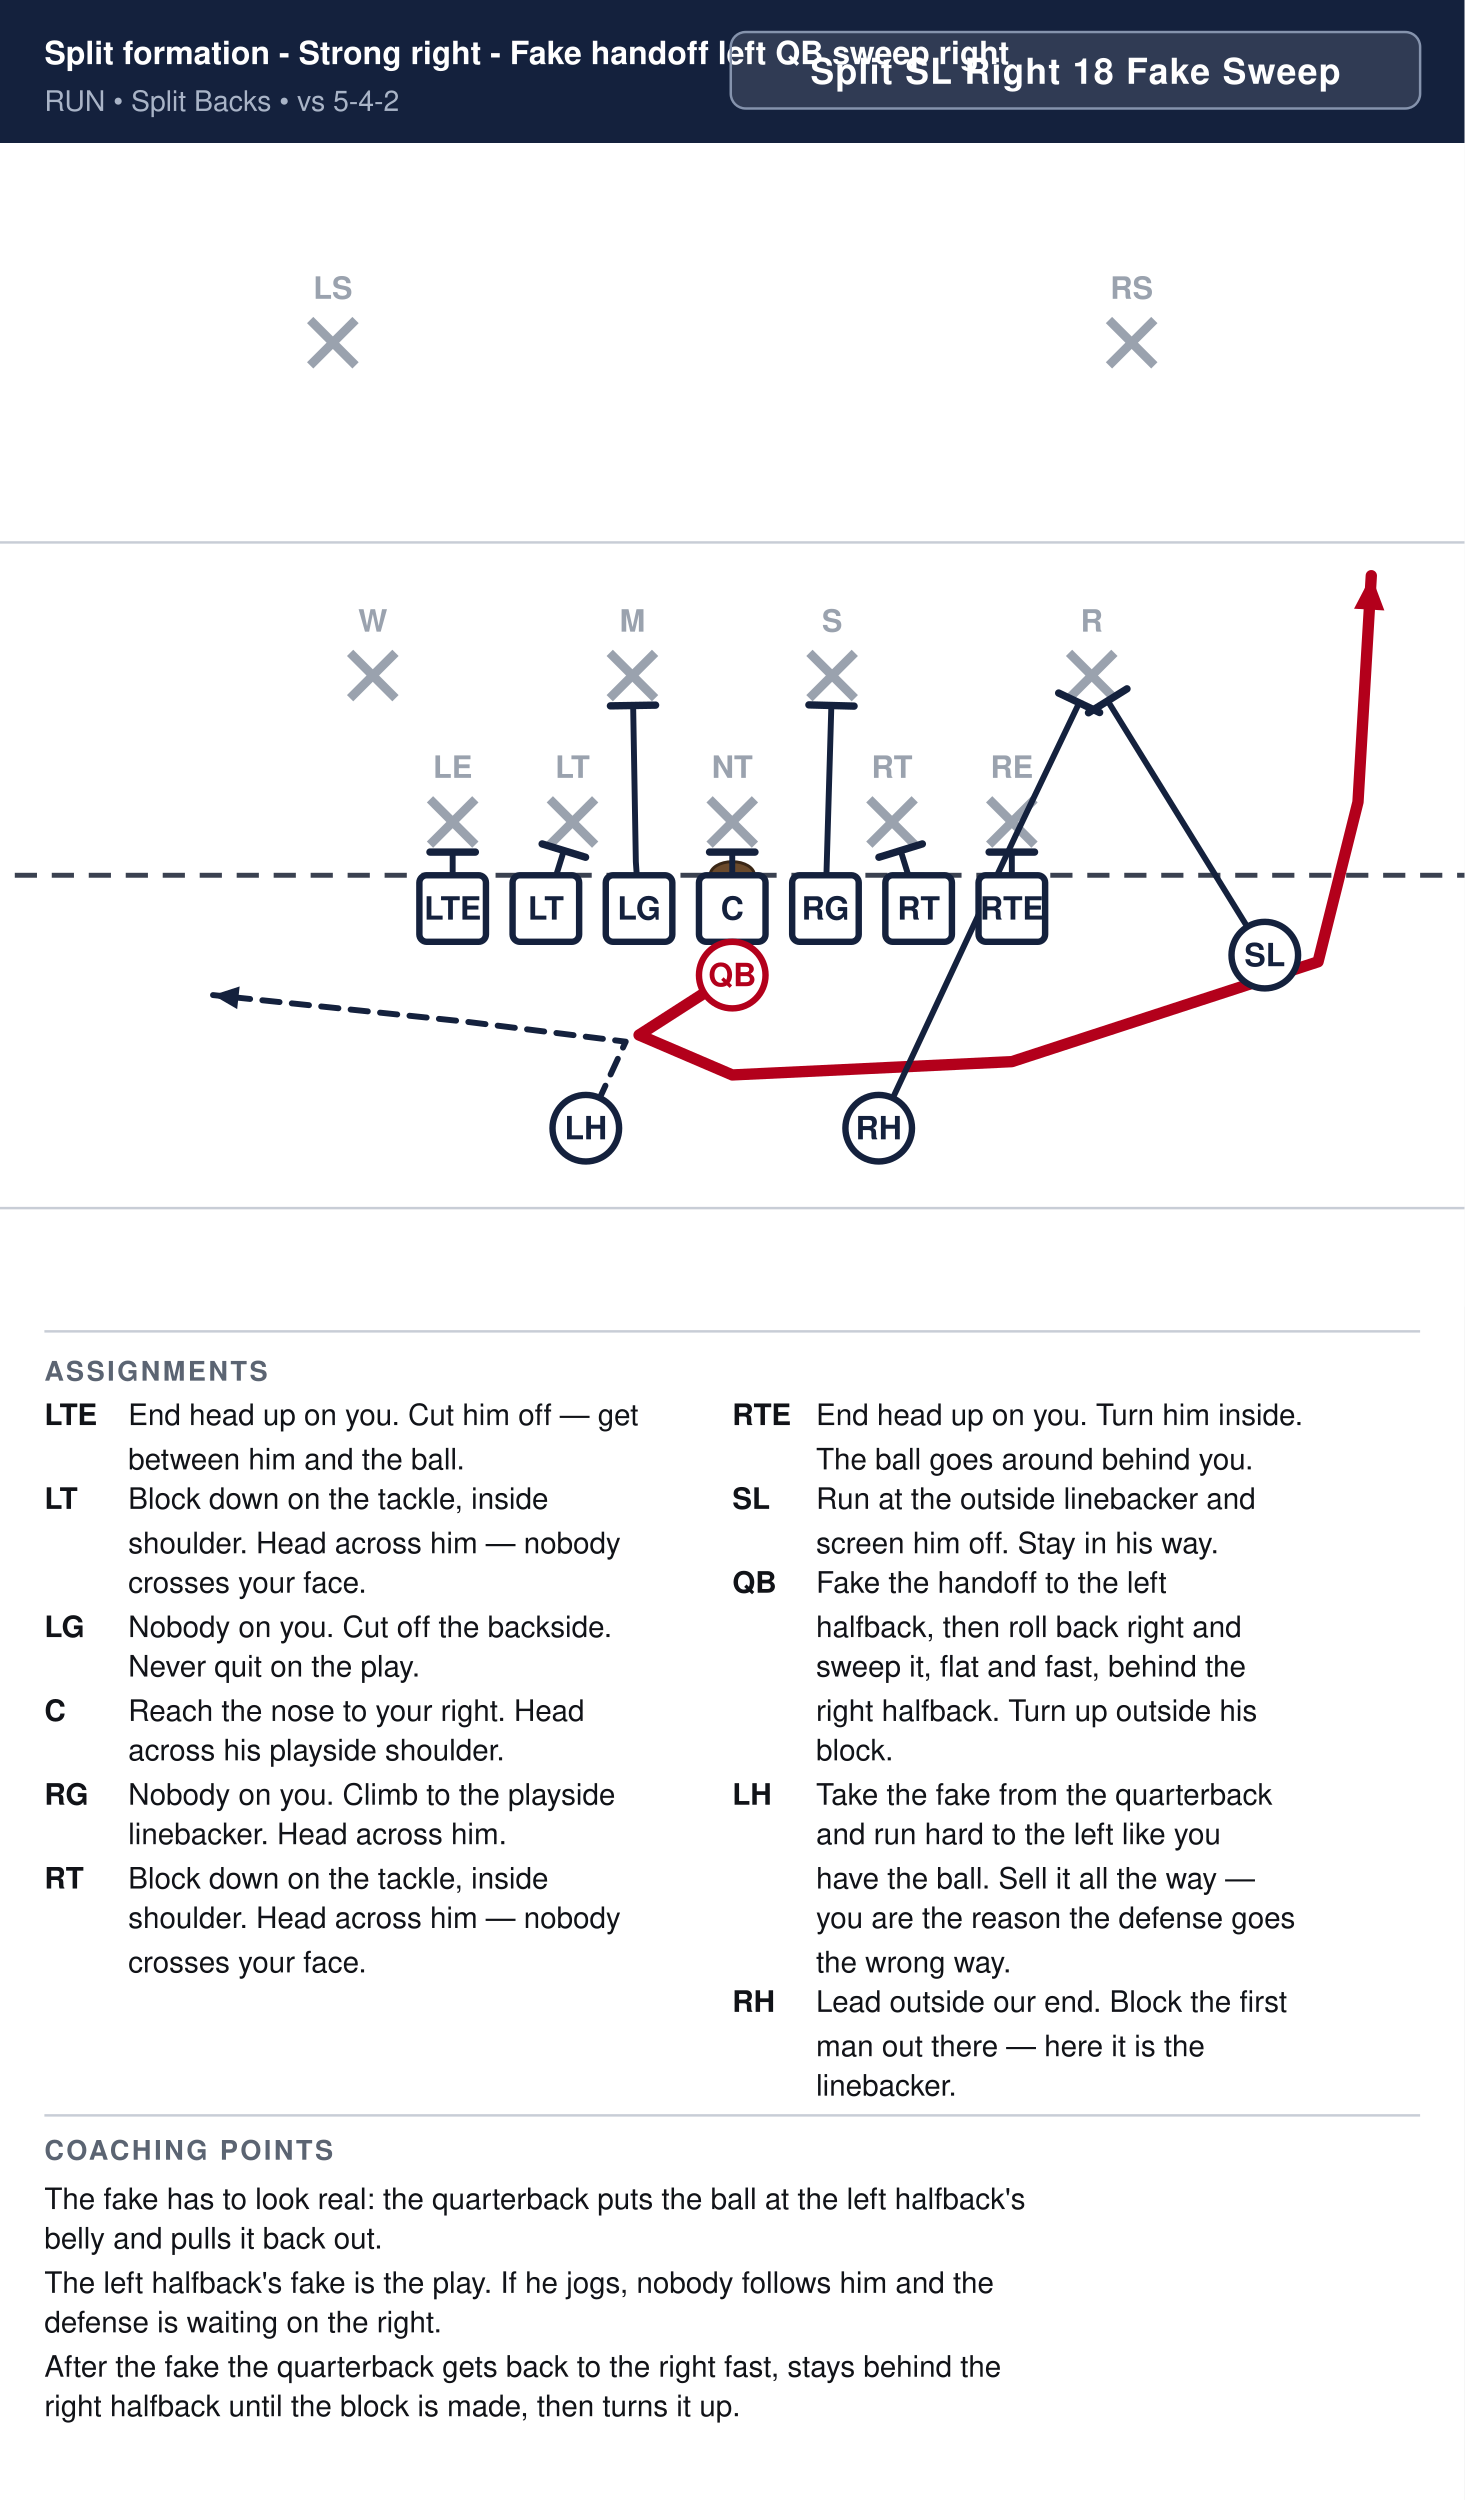
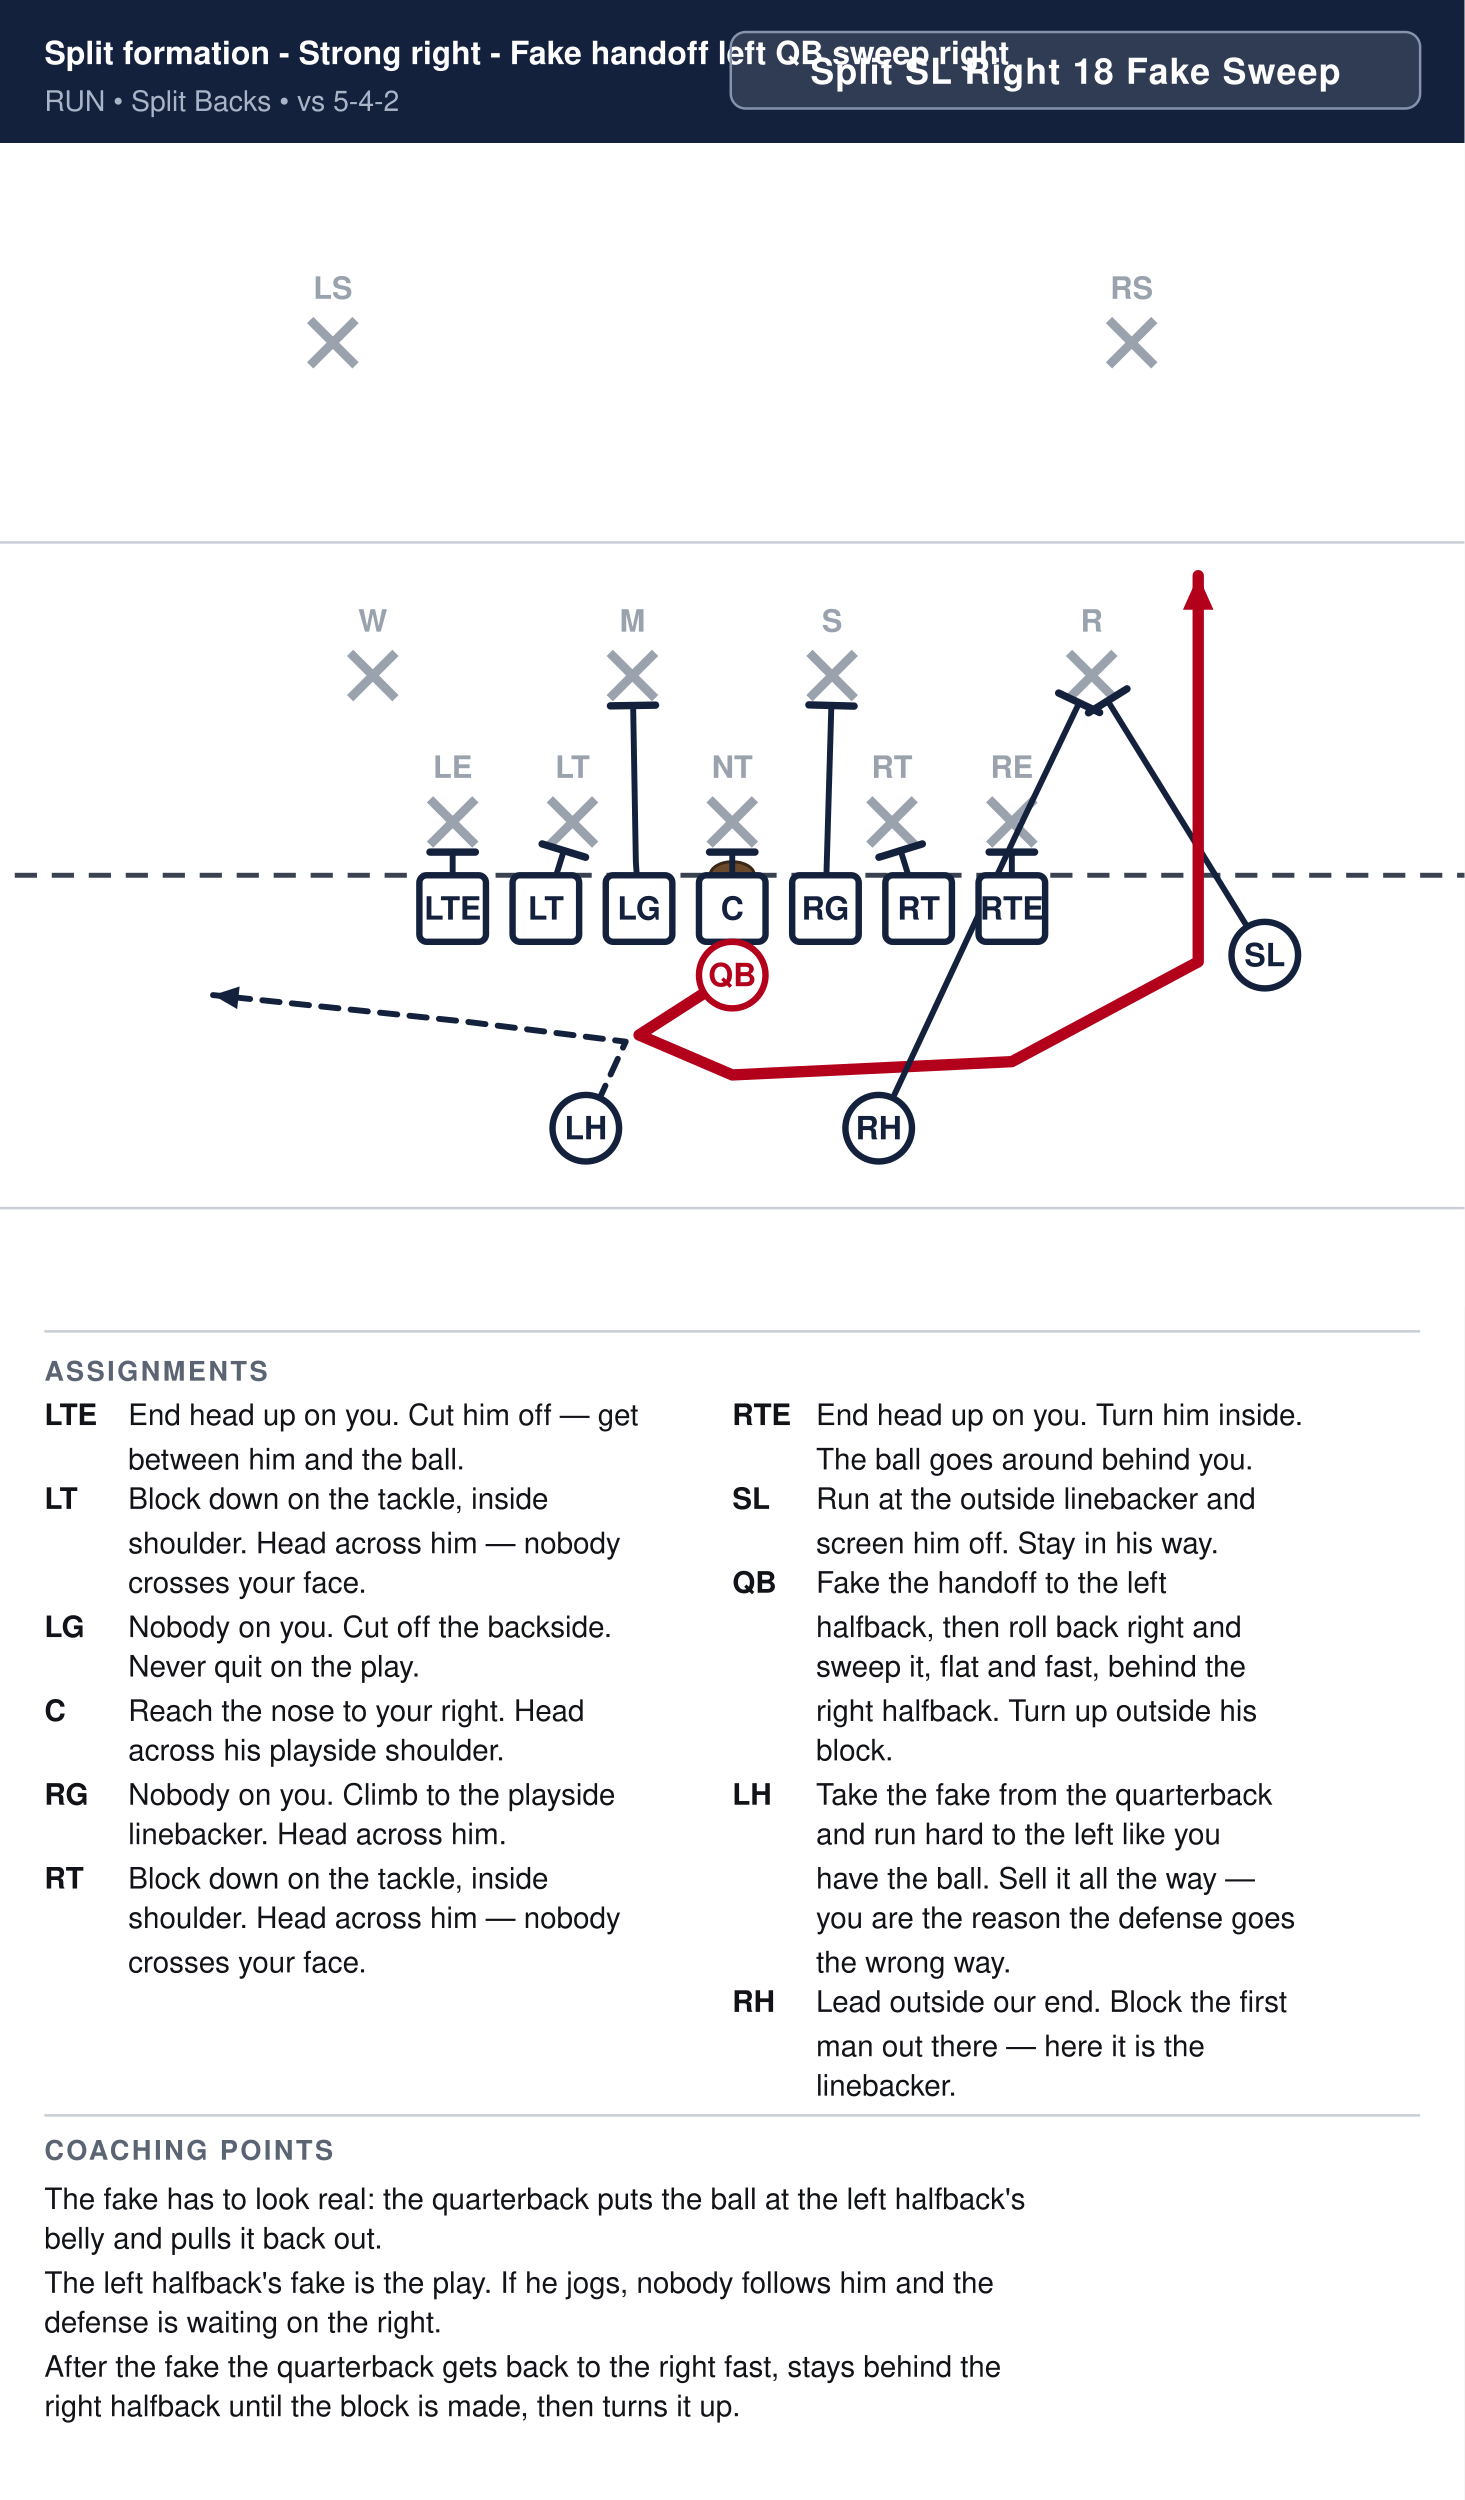
<svg xmlns="http://www.w3.org/2000/svg" width="594" height="1014" viewBox="0 0 594 1014" font-family="Segoe UI, Helvetica, Arial, sans-serif">
  <rect width="100%" height="100%" fill="#ffffff" />
  <rect x="0" y="0" width="594" height="58" fill="#14213d" />
  <text x="18" y="26" font-size="13.0" font-weight="700" fill="#ffffff">Split formation - Strong right - Fake handoff left QB sweep right</text>
  <text x="18" y="45" font-size="11.5" fill="#a9b4c7">RUN  •  Split Backs  •  vs 5-4-2</text>
  <rect x="296.4" y="13" width="279.6" height="31" rx="6" fill="#ffffff" fill-opacity="0.12" stroke="#8593ad" stroke-width="1" />
  <text x="436.2" y="34" text-anchor="middle" font-size="14.5" font-weight="700" fill="#ffffff" letter-spacing="0.5">Split SL Right 18 Fake Sweep</text>
  <clipPath id="fieldclip">
    <rect x="0" y="58" width="594" height="472" />
  </clipPath>
  <g clip-path="url(#fieldclip)">
    <g transform="translate(-54.0,31.0)">
      <rect x="0" y="0" width="702" height="513" fill="#ffffff" />
      <line x1="0" y1="459.0" x2="702" y2="459.0" stroke="#c8cdd6" stroke-width="1" />
      <line x1="0" y1="189.0" x2="702" y2="189.0" stroke="#c8cdd6" stroke-width="1" />
      <line x1="0" y1="324.0" x2="702" y2="324.0" stroke="#3a4150" stroke-width="2" stroke-dasharray="9 6" />
      <ellipse cx="351.0" cy="324.0" rx="9" ry="5.5" fill="#6b4a2b" stroke="#3a2716" stroke-width="1.2" />
      <line x1="228.4" y1="293.2" x2="246.8" y2="311.6" stroke="#9aa2ae" stroke-width="3.6" />
      <line x1="246.8" y1="293.2" x2="228.4" y2="311.6" stroke="#9aa2ae" stroke-width="3.6" />
      <text x="237.6" y="284.5" text-anchor="middle" font-size="12.5" fill="#9aa2ae" font-weight="600">LE</text>
      <line x1="277.0" y1="293.2" x2="295.4" y2="311.6" stroke="#9aa2ae" stroke-width="3.6" />
      <line x1="295.4" y1="293.2" x2="277.0" y2="311.6" stroke="#9aa2ae" stroke-width="3.6" />
      <text x="286.2" y="284.5" text-anchor="middle" font-size="12.5" fill="#9aa2ae" font-weight="600">LT</text>
      <line x1="341.8" y1="293.2" x2="360.2" y2="311.6" stroke="#9aa2ae" stroke-width="3.6" />
      <line x1="360.2" y1="293.2" x2="341.8" y2="311.6" stroke="#9aa2ae" stroke-width="3.6" />
      <text x="351.0" y="284.5" text-anchor="middle" font-size="12.5" fill="#9aa2ae" font-weight="600">NT</text>
      <line x1="406.6" y1="293.2" x2="425.0" y2="311.6" stroke="#9aa2ae" stroke-width="3.6" />
      <line x1="425.0" y1="293.2" x2="406.6" y2="311.6" stroke="#9aa2ae" stroke-width="3.6" />
      <text x="415.8" y="284.5" text-anchor="middle" font-size="12.5" fill="#9aa2ae" font-weight="600">RT</text>
      <line x1="455.2" y1="293.2" x2="473.6" y2="311.6" stroke="#9aa2ae" stroke-width="3.6" />
      <line x1="473.6" y1="293.2" x2="455.2" y2="311.6" stroke="#9aa2ae" stroke-width="3.6" />
      <text x="464.4" y="284.5" text-anchor="middle" font-size="12.5" fill="#9aa2ae" font-weight="600">RE</text>
      <line x1="196.0" y1="233.8" x2="214.4" y2="252.2" stroke="#9aa2ae" stroke-width="3.6" />
      <line x1="214.4" y1="233.8" x2="196.0" y2="252.2" stroke="#9aa2ae" stroke-width="3.6" />
      <text x="205.2" y="225.2" text-anchor="middle" font-size="12.5" fill="#9aa2ae" font-weight="600">W</text>
      <line x1="301.3" y1="233.8" x2="319.7" y2="252.2" stroke="#9aa2ae" stroke-width="3.6" />
      <line x1="319.7" y1="233.8" x2="301.3" y2="252.2" stroke="#9aa2ae" stroke-width="3.6" />
      <text x="310.5" y="225.2" text-anchor="middle" font-size="12.5" fill="#9aa2ae" font-weight="600">M</text>
      <line x1="382.3" y1="233.8" x2="400.7" y2="252.2" stroke="#9aa2ae" stroke-width="3.6" />
      <line x1="400.7" y1="233.8" x2="382.3" y2="252.2" stroke="#9aa2ae" stroke-width="3.6" />
      <text x="391.5" y="225.2" text-anchor="middle" font-size="12.5" fill="#9aa2ae" font-weight="600">S</text>
      <line x1="487.6" y1="233.8" x2="506.0" y2="252.2" stroke="#9aa2ae" stroke-width="3.6" />
      <line x1="506.0" y1="233.8" x2="487.6" y2="252.2" stroke="#9aa2ae" stroke-width="3.6" />
      <text x="496.8" y="225.2" text-anchor="middle" font-size="12.5" fill="#9aa2ae" font-weight="600">R</text>
      <line x1="179.8" y1="98.8" x2="198.2" y2="117.2" stroke="#9aa2ae" stroke-width="3.6" />
      <line x1="198.2" y1="98.8" x2="179.8" y2="117.2" stroke="#9aa2ae" stroke-width="3.6" />
      <text x="189.0" y="90.2" text-anchor="middle" font-size="12.5" fill="#9aa2ae" font-weight="600">LS</text>
      <line x1="503.8" y1="98.8" x2="522.2" y2="117.2" stroke="#9aa2ae" stroke-width="3.6" />
      <line x1="522.2" y1="98.8" x2="503.8" y2="117.2" stroke="#9aa2ae" stroke-width="3.6" />
      <text x="513.0" y="90.2" text-anchor="middle" font-size="12.5" fill="#9aa2ae" font-weight="600">RS</text>
      <path d="M237.6,337.5 L237.6,314.6" fill="none" stroke="#14213d" stroke-width="2.4" stroke-linecap="round" stroke-linejoin="round" />
      <line x1="228.4" y1="314.6" x2="246.8" y2="314.6" stroke="#14213d" stroke-width="3.0" stroke-linecap="round" />
      <path d="M275.4,337.5 L282.7,314.0" fill="none" stroke="#14213d" stroke-width="2.4" stroke-linecap="round" stroke-linejoin="round" />
      <line x1="273.9" y1="311.3" x2="291.5" y2="316.7" stroke="#14213d" stroke-width="3.0" stroke-linecap="round" />
      <path d="M313.2,337.5 L311.9,318.6 L310.8,255.1" fill="none" stroke="#14213d" stroke-width="2.4" stroke-linecap="round" stroke-linejoin="round" />
      <line x1="301.6" y1="255.3" x2="319.9" y2="255.0" stroke="#14213d" stroke-width="3.0" stroke-linecap="round" />
      <path d="M351.0,337.5 L351.0,314.6" fill="none" stroke="#14213d" stroke-width="2.4" stroke-linecap="round" stroke-linejoin="round" />
      <line x1="341.8" y1="314.6" x2="360.2" y2="314.6" stroke="#14213d" stroke-width="3.0" stroke-linecap="round" />
      <path d="M388.8,337.5 L391.2,255.1" fill="none" stroke="#14213d" stroke-width="2.4" stroke-linecap="round" stroke-linejoin="round" />
      <line x1="382.1" y1="254.9" x2="400.4" y2="255.4" stroke="#14213d" stroke-width="3.0" stroke-linecap="round" />
      <path d="M426.6,337.5 L419.3,314.0" fill="none" stroke="#14213d" stroke-width="2.4" stroke-linecap="round" stroke-linejoin="round" />
      <line x1="410.5" y1="316.7" x2="428.1" y2="311.3" stroke="#14213d" stroke-width="3.0" stroke-linecap="round" />
      <path d="M464.4,337.5 L464.4,314.6" fill="none" stroke="#14213d" stroke-width="2.4" stroke-linecap="round" stroke-linejoin="round" />
      <line x1="455.2" y1="314.6" x2="473.6" y2="314.6" stroke="#14213d" stroke-width="3.0" stroke-linecap="round" />
      <path d="M567.0,356.4 L503.3,253.3" fill="none" stroke="#14213d" stroke-width="2.4" stroke-linecap="round" stroke-linejoin="round" />
      <line x1="495.5" y1="258.1" x2="511.1" y2="248.4" stroke="#14213d" stroke-width="3.0" stroke-linecap="round" />
-       <path d="M351.0,364.5 L313.2,388.8 L351.0,405.0 L464.4,399.6 L588.6,359.1 L604.8,294.3 L610.2,202.5" fill="none" stroke="#b3001b" stroke-width="4.6" stroke-linecap="round" stroke-linejoin="round" />
-       <polygon points="610.2,202.5 615.5,216.6 603.2,215.9" fill="#b3001b" />
+       <path d="M351.0,364.5 L313.2,388.8 L351.0,405.0 L464.4,399.6 L540.0,359.1 L540.0,294.3 L540.0,202.5" fill="none" stroke="#b3001b" stroke-width="4.6" stroke-linecap="round" stroke-linejoin="round" />
+       <polygon points="540.0,202.5 546.2,216.3 533.8,216.3" fill="#b3001b" />
      <path d="M410.4,426.6 L466.0,307.8 L491.7,254.1" fill="none" stroke="#14213d" stroke-width="2.4" stroke-linecap="round" stroke-linejoin="round" />
      <line x1="483.4" y1="250.1" x2="500.0" y2="258.0" stroke="#14213d" stroke-width="3.0" stroke-linecap="round" />
      <path d="M291.6,426.6 L307.8,391.5 L243.0,383.4 L140.4,372.6" fill="none" stroke="#14213d" stroke-width="2.4" stroke-linecap="round" stroke-linejoin="round" stroke-dasharray="7 5" />
      <polygon points="140.4,372.6 151.2,369.1 150.2,378.3" fill="#14213d" />
      <rect x="224.1" y="324.0" width="27.0" height="27.0" rx="3" fill="#ffffff" stroke="#14213d" stroke-width="2.6" />
      <text x="237.6" y="342.0" text-anchor="middle" font-size="13" font-weight="700" fill="#14213d">LTE</text>
      <rect x="261.9" y="324.0" width="27.0" height="27.0" rx="3" fill="#ffffff" stroke="#14213d" stroke-width="2.6" />
      <text x="275.4" y="342.0" text-anchor="middle" font-size="13" font-weight="700" fill="#14213d">LT</text>
      <rect x="299.7" y="324.0" width="27.0" height="27.0" rx="3" fill="#ffffff" stroke="#14213d" stroke-width="2.6" />
      <text x="313.2" y="342.0" text-anchor="middle" font-size="13" font-weight="700" fill="#14213d">LG</text>
      <rect x="337.5" y="324.0" width="27.0" height="27.0" rx="3" fill="#ffffff" stroke="#14213d" stroke-width="2.6" />
      <text x="351.0" y="342.0" text-anchor="middle" font-size="13" font-weight="700" fill="#14213d">C</text>
      <rect x="375.3" y="324.0" width="27.0" height="27.0" rx="3" fill="#ffffff" stroke="#14213d" stroke-width="2.6" />
      <text x="388.8" y="342.0" text-anchor="middle" font-size="13" font-weight="700" fill="#14213d">RG</text>
      <rect x="413.1" y="324.0" width="27.0" height="27.0" rx="3" fill="#ffffff" stroke="#14213d" stroke-width="2.6" />
      <text x="426.6" y="342.0" text-anchor="middle" font-size="13" font-weight="700" fill="#14213d">RT</text>
      <rect x="450.9" y="324.0" width="27.0" height="27.0" rx="3" fill="#ffffff" stroke="#14213d" stroke-width="2.6" />
      <text x="464.4" y="342.0" text-anchor="middle" font-size="13" font-weight="700" fill="#14213d">RTE</text>
      <circle cx="567.0" cy="356.4" r="13.5" fill="#ffffff" stroke="#14213d" stroke-width="2.6" />
      <text x="567.0" y="360.9" text-anchor="middle" font-size="13" font-weight="700" fill="#14213d">SL</text>
      <circle cx="351.0" cy="364.5" r="13.5" fill="#ffffff" stroke="#b3001b" stroke-width="2.6" />
      <text x="351.0" y="369.0" text-anchor="middle" font-size="13" font-weight="700" fill="#b3001b">QB</text>
      <circle cx="291.6" cy="426.6" r="13.5" fill="#ffffff" stroke="#14213d" stroke-width="2.6" />
      <text x="291.6" y="431.1" text-anchor="middle" font-size="13" font-weight="700" fill="#14213d">LH</text>
      <circle cx="410.4" cy="426.6" r="13.5" fill="#ffffff" stroke="#14213d" stroke-width="2.6" />
      <text x="410.4" y="431.1" text-anchor="middle" font-size="13" font-weight="700" fill="#14213d">RH</text>
    </g>
  </g>
  <line x1="18" y1="540" x2="576" y2="540" stroke="#c8cdd6" stroke-width="1" />
  <text x="18" y="560" font-size="11" font-weight="700" fill="#5b6472" letter-spacing="1">ASSIGNMENTS</text>
  <text x="18" y="578" font-size="12" font-weight="700" fill="#111318">LTE</text>
  <text x="52" y="578" font-size="12" fill="#111318">End head up on you. Cut him off — get</text>
  <text x="52" y="596" font-size="12" fill="#111318">between him and the ball.</text>
  <text x="18" y="612" font-size="12" font-weight="700" fill="#111318">LT</text>
  <text x="52" y="612" font-size="12" fill="#111318">Block down on the tackle, inside</text>
  <text x="52" y="630" font-size="12" fill="#111318">shoulder. Head across him — nobody</text>
  <text x="52" y="646" font-size="12" fill="#111318">crosses your face.</text>
  <text x="18" y="664" font-size="12" font-weight="700" fill="#111318">LG</text>
  <text x="52" y="664" font-size="12" fill="#111318">Nobody on you. Cut off the backside.</text>
  <text x="52" y="680" font-size="12" fill="#111318">Never quit on the play.</text>
  <text x="18" y="698" font-size="12" font-weight="700" fill="#111318">C</text>
  <text x="52" y="698" font-size="12" fill="#111318">Reach the nose to your right. Head</text>
  <text x="52" y="714" font-size="12" fill="#111318">across his playside shoulder.</text>
  <text x="18" y="732" font-size="12" font-weight="700" fill="#111318">RG</text>
  <text x="52" y="732" font-size="12" fill="#111318">Nobody on you. Climb to the playside</text>
  <text x="52" y="748" font-size="12" fill="#111318">linebacker. Head across him.</text>
  <text x="18" y="766" font-size="12" font-weight="700" fill="#111318">RT</text>
  <text x="52" y="766" font-size="12" fill="#111318">Block down on the tackle, inside</text>
  <text x="52" y="782" font-size="12" fill="#111318">shoulder. Head across him — nobody</text>
  <text x="52" y="800" font-size="12" fill="#111318">crosses your face.</text>
  <text x="297" y="578" font-size="12" font-weight="700" fill="#111318">RTE</text>
  <text x="331" y="578" font-size="12" fill="#111318">End head up on you. Turn him inside.</text>
  <text x="331" y="596" font-size="12" fill="#111318">The ball goes around behind you.</text>
  <text x="297" y="612" font-size="12" font-weight="700" fill="#111318">SL</text>
  <text x="331" y="612" font-size="12" fill="#111318">Run at the outside linebacker and</text>
  <text x="331" y="630" font-size="12" fill="#111318">screen him off. Stay in his way.</text>
  <text x="297" y="646" font-size="12" font-weight="700" fill="#111318">QB</text>
  <text x="331" y="646" font-size="12" fill="#111318">Fake the handoff to the left</text>
  <text x="331" y="664" font-size="12" fill="#111318">halfback, then roll back right and</text>
  <text x="331" y="680" font-size="12" fill="#111318">sweep it, flat and fast, behind the</text>
  <text x="331" y="698" font-size="12" fill="#111318">right halfback. Turn up outside his</text>
  <text x="331" y="714" font-size="12" fill="#111318">block.</text>
  <text x="297" y="732" font-size="12" font-weight="700" fill="#111318">LH</text>
  <text x="331" y="732" font-size="12" fill="#111318">Take the fake from the quarterback</text>
  <text x="331" y="748" font-size="12" fill="#111318">and run hard to the left like you</text>
  <text x="331" y="766" font-size="12" fill="#111318">have the ball. Sell it all the way —</text>
  <text x="331" y="782" font-size="12" fill="#111318">you are the reason the defense goes</text>
  <text x="331" y="800" font-size="12" fill="#111318">the wrong way.</text>
  <text x="297" y="816" font-size="12" font-weight="700" fill="#111318">RH</text>
  <text x="331" y="816" font-size="12" fill="#111318">Lead outside our end. Block the first</text>
  <text x="331" y="834" font-size="12" fill="#111318">man out there — here it is the</text>
  <text x="331" y="850" font-size="12" fill="#111318">linebacker.</text>
  <line x1="18" y1="858" x2="576" y2="858" stroke="#c8cdd6" stroke-width="1" />
  <text x="18" y="876" font-size="11" font-weight="700" fill="#5b6472" letter-spacing="1">COACHING POINTS</text>
  <text x="18" y="896" font-size="12" fill="#111318">The fake has to look real: the quarterback puts the ball at the left halfback's</text>
  <text x="18" y="912" font-size="12" fill="#111318">belly and pulls it back out.</text>
  <text x="18" y="930" font-size="12" fill="#111318">The left halfback's fake is the play. If he jogs, nobody follows him and the</text>
  <text x="18" y="946" font-size="12" fill="#111318">defense is waiting on the right.</text>
  <text x="18" y="964" font-size="12" fill="#111318">After the fake the quarterback gets back to the right fast, stays behind the</text>
  <text x="18" y="980" font-size="12" fill="#111318">right halfback until the block is made, then turns it up.</text>
</svg>
